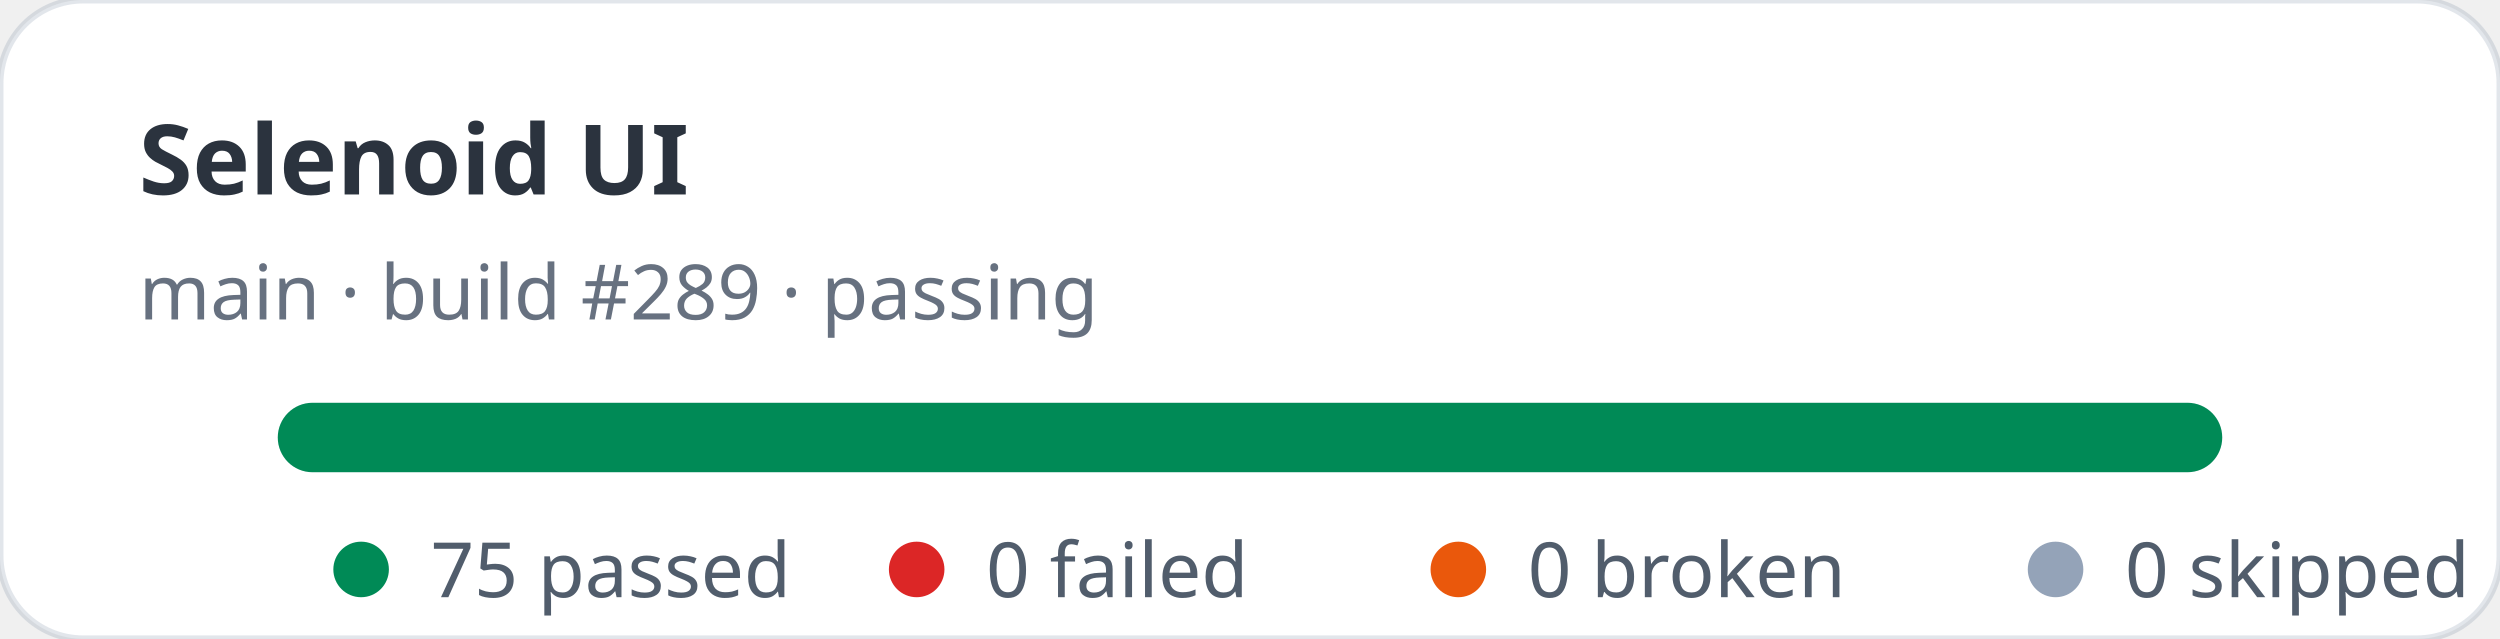
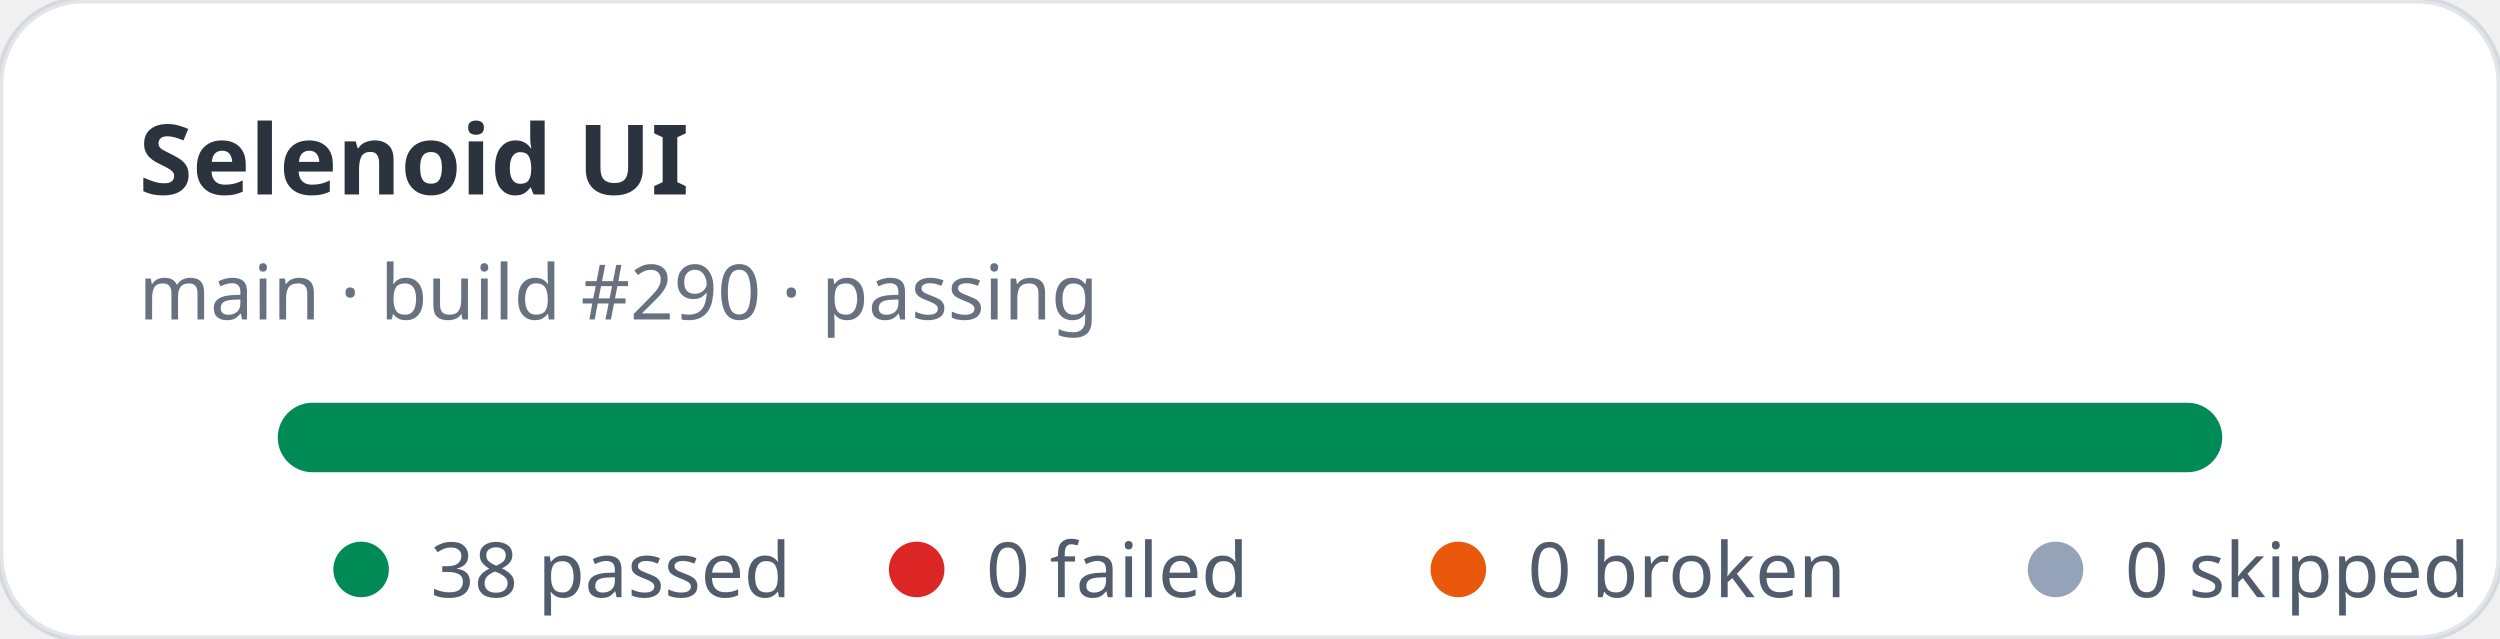
- <svg xmlns="http://www.w3.org/2000/svg" width="360" height="92" viewBox="0 0 360 92" role="img" aria-label="Selenoid UI stats: 75 passed, 0 failed">
+ <svg xmlns="http://www.w3.org/2000/svg" width="360" height="92" viewBox="0 0 360 92" role="img" aria-label="Selenoid UI stats: 38 passed, 0 failed">
  <rect width="360" height="92" rx="12" fill="#ffffff" stroke="rgba(11,48,86,0.12)" />
  <text x="20" y="28" fill="rgba(1,10,24,0.83)" font-family="ui-sans-serif,system-ui,sans-serif" font-size="14" font-weight="700">Selenoid UI</text>
-   <text x="20" y="46" fill="rgba(2,19,44,0.6)" font-family="ui-sans-serif,system-ui,sans-serif" font-size="11">main · build #289 · passing</text>
+   <text x="20" y="46" fill="rgba(2,19,44,0.6)" font-family="ui-sans-serif,system-ui,sans-serif" font-size="11">main · build #290 · passing</text>
  <rect x="40" y="58" width="280" height="10" rx="5" fill="#e2e8f0" />
  <rect x="40" y="58" width="280" height="10" rx="5" fill="#008a56" />
  <g font-family="ui-sans-serif,system-ui,sans-serif" font-size="11" fill="rgba(1,18,40,0.68)">
    <circle cx="52" cy="82" r="4" fill="#008a56" />
-     <text x="62" y="86">75 passed</text>
+     <text x="62" y="86">38 passed</text>
    <circle cx="132" cy="82" r="4" fill="#dc2626" />
    <text x="142" y="86">0 failed</text>
    <circle cx="210" cy="82" r="4" fill="#ea580c" />
    <text x="220" y="86">0 broken</text>
    <circle cx="296" cy="82" r="4" fill="#94a3b8" />
    <text x="306" y="86">0 skipped</text>
  </g>
</svg>
